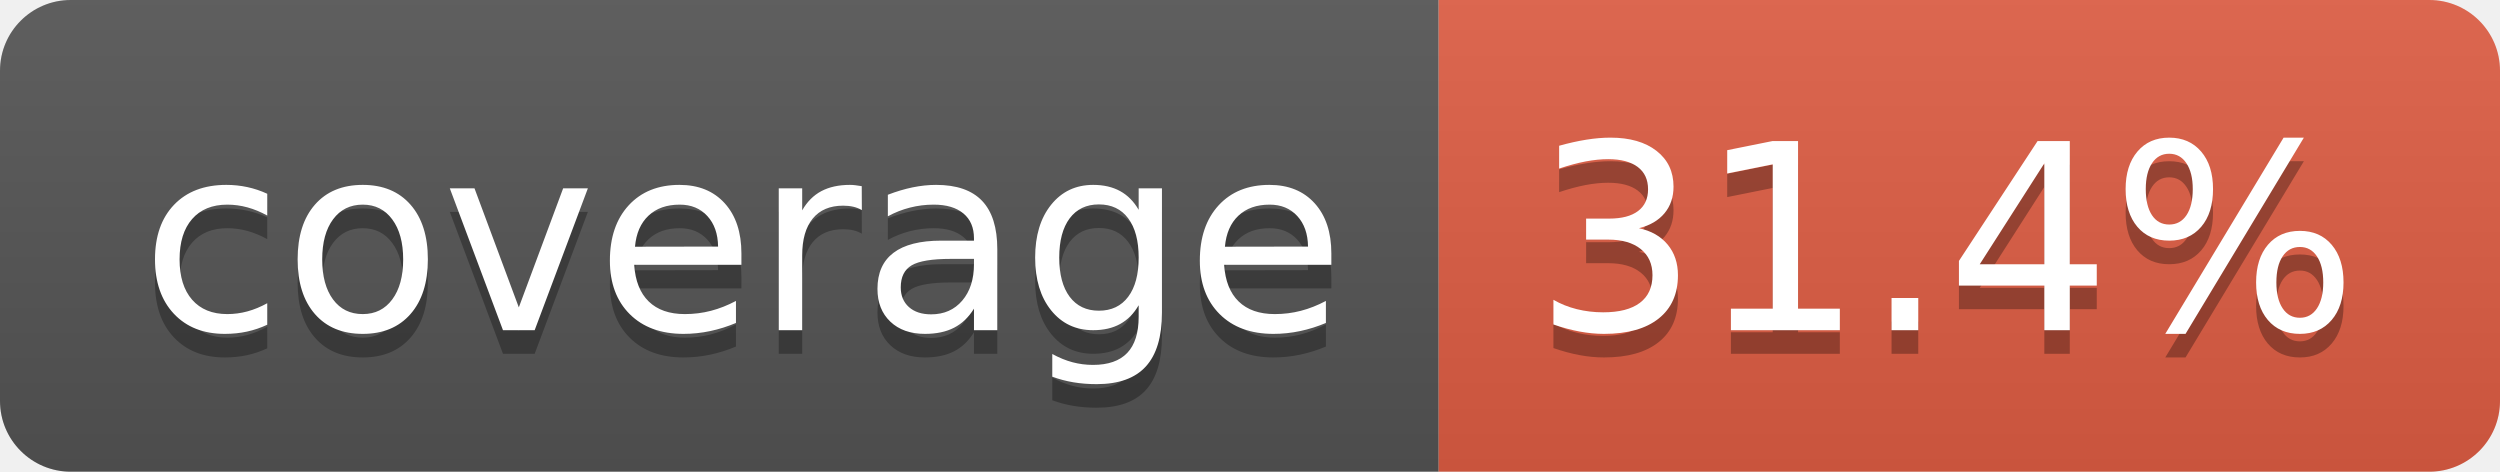
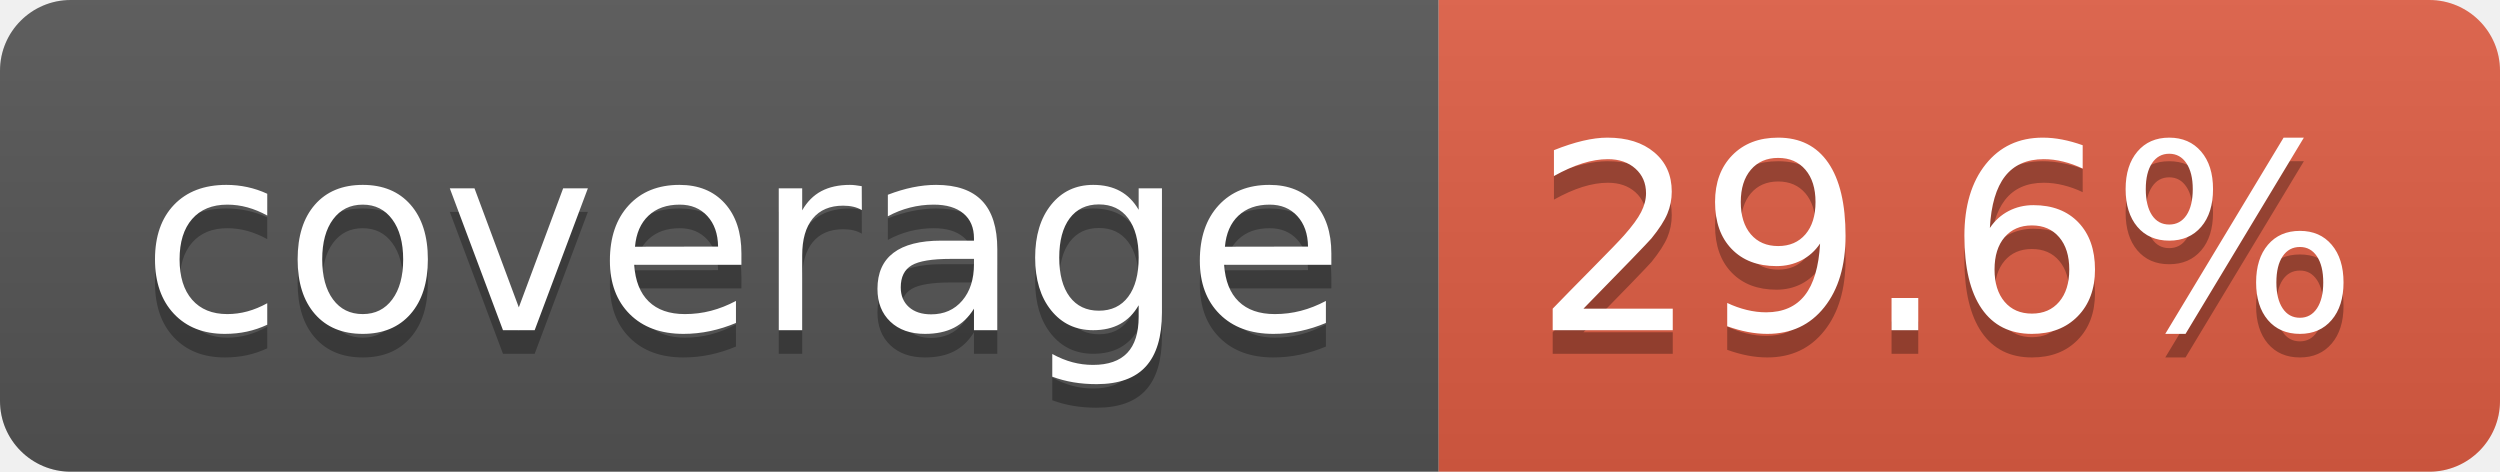
- <svg xmlns="http://www.w3.org/2000/svg" width="106" height="20" role="img" aria-label="coverage: 31.4%">
+ <svg xmlns="http://www.w3.org/2000/svg" width="106" height="20" role="img" aria-label="coverage: 29.6%">
  <linearGradient id="s" x2="0" y2="100%">
    <stop offset="0" stop-color="#bbb" stop-opacity=".1" />
    <stop offset="1" stop-opacity=".1" />
  </linearGradient>
  <clipPath id="r">
    <rect width="106" height="20" rx="3" fill="#fff" />
  </clipPath>
  <g clip-path="url(#r)">
    <rect width="61" height="20" fill="#555" />
    <rect x="61" width="45" height="20" fill="#e05d44" />
    <rect width="106" height="20" fill="url(#s)" />
  </g>
  <g fill="#fff" text-anchor="middle" font-family="Verdana,Geneva,DejaVu Sans,sans-serif" text-rendering="geometricPrecision" font-size="110">
    <text aria-hidden="true" x="315" y="150" fill="#010101" fill-opacity=".3" transform="scale(.1)" textLength="510">coverage</text>
    <text x="315" y="140" transform="scale(.1)" fill="#fff" textLength="510">coverage</text>
-     <text aria-hidden="true" x="825" y="150" fill="#010101" fill-opacity=".3" transform="scale(.1)" textLength="350">31.4%</text>
-     <text x="825" y="140" transform="scale(.1)" fill="#fff" textLength="350">31.4%</text>
+     <text aria-hidden="true" x="825" y="150" fill="#010101" fill-opacity=".3" transform="scale(.1)" textLength="350">29.6%</text>
+     <text x="825" y="140" transform="scale(.1)" fill="#fff" textLength="350">29.6%</text>
  </g>
</svg>
